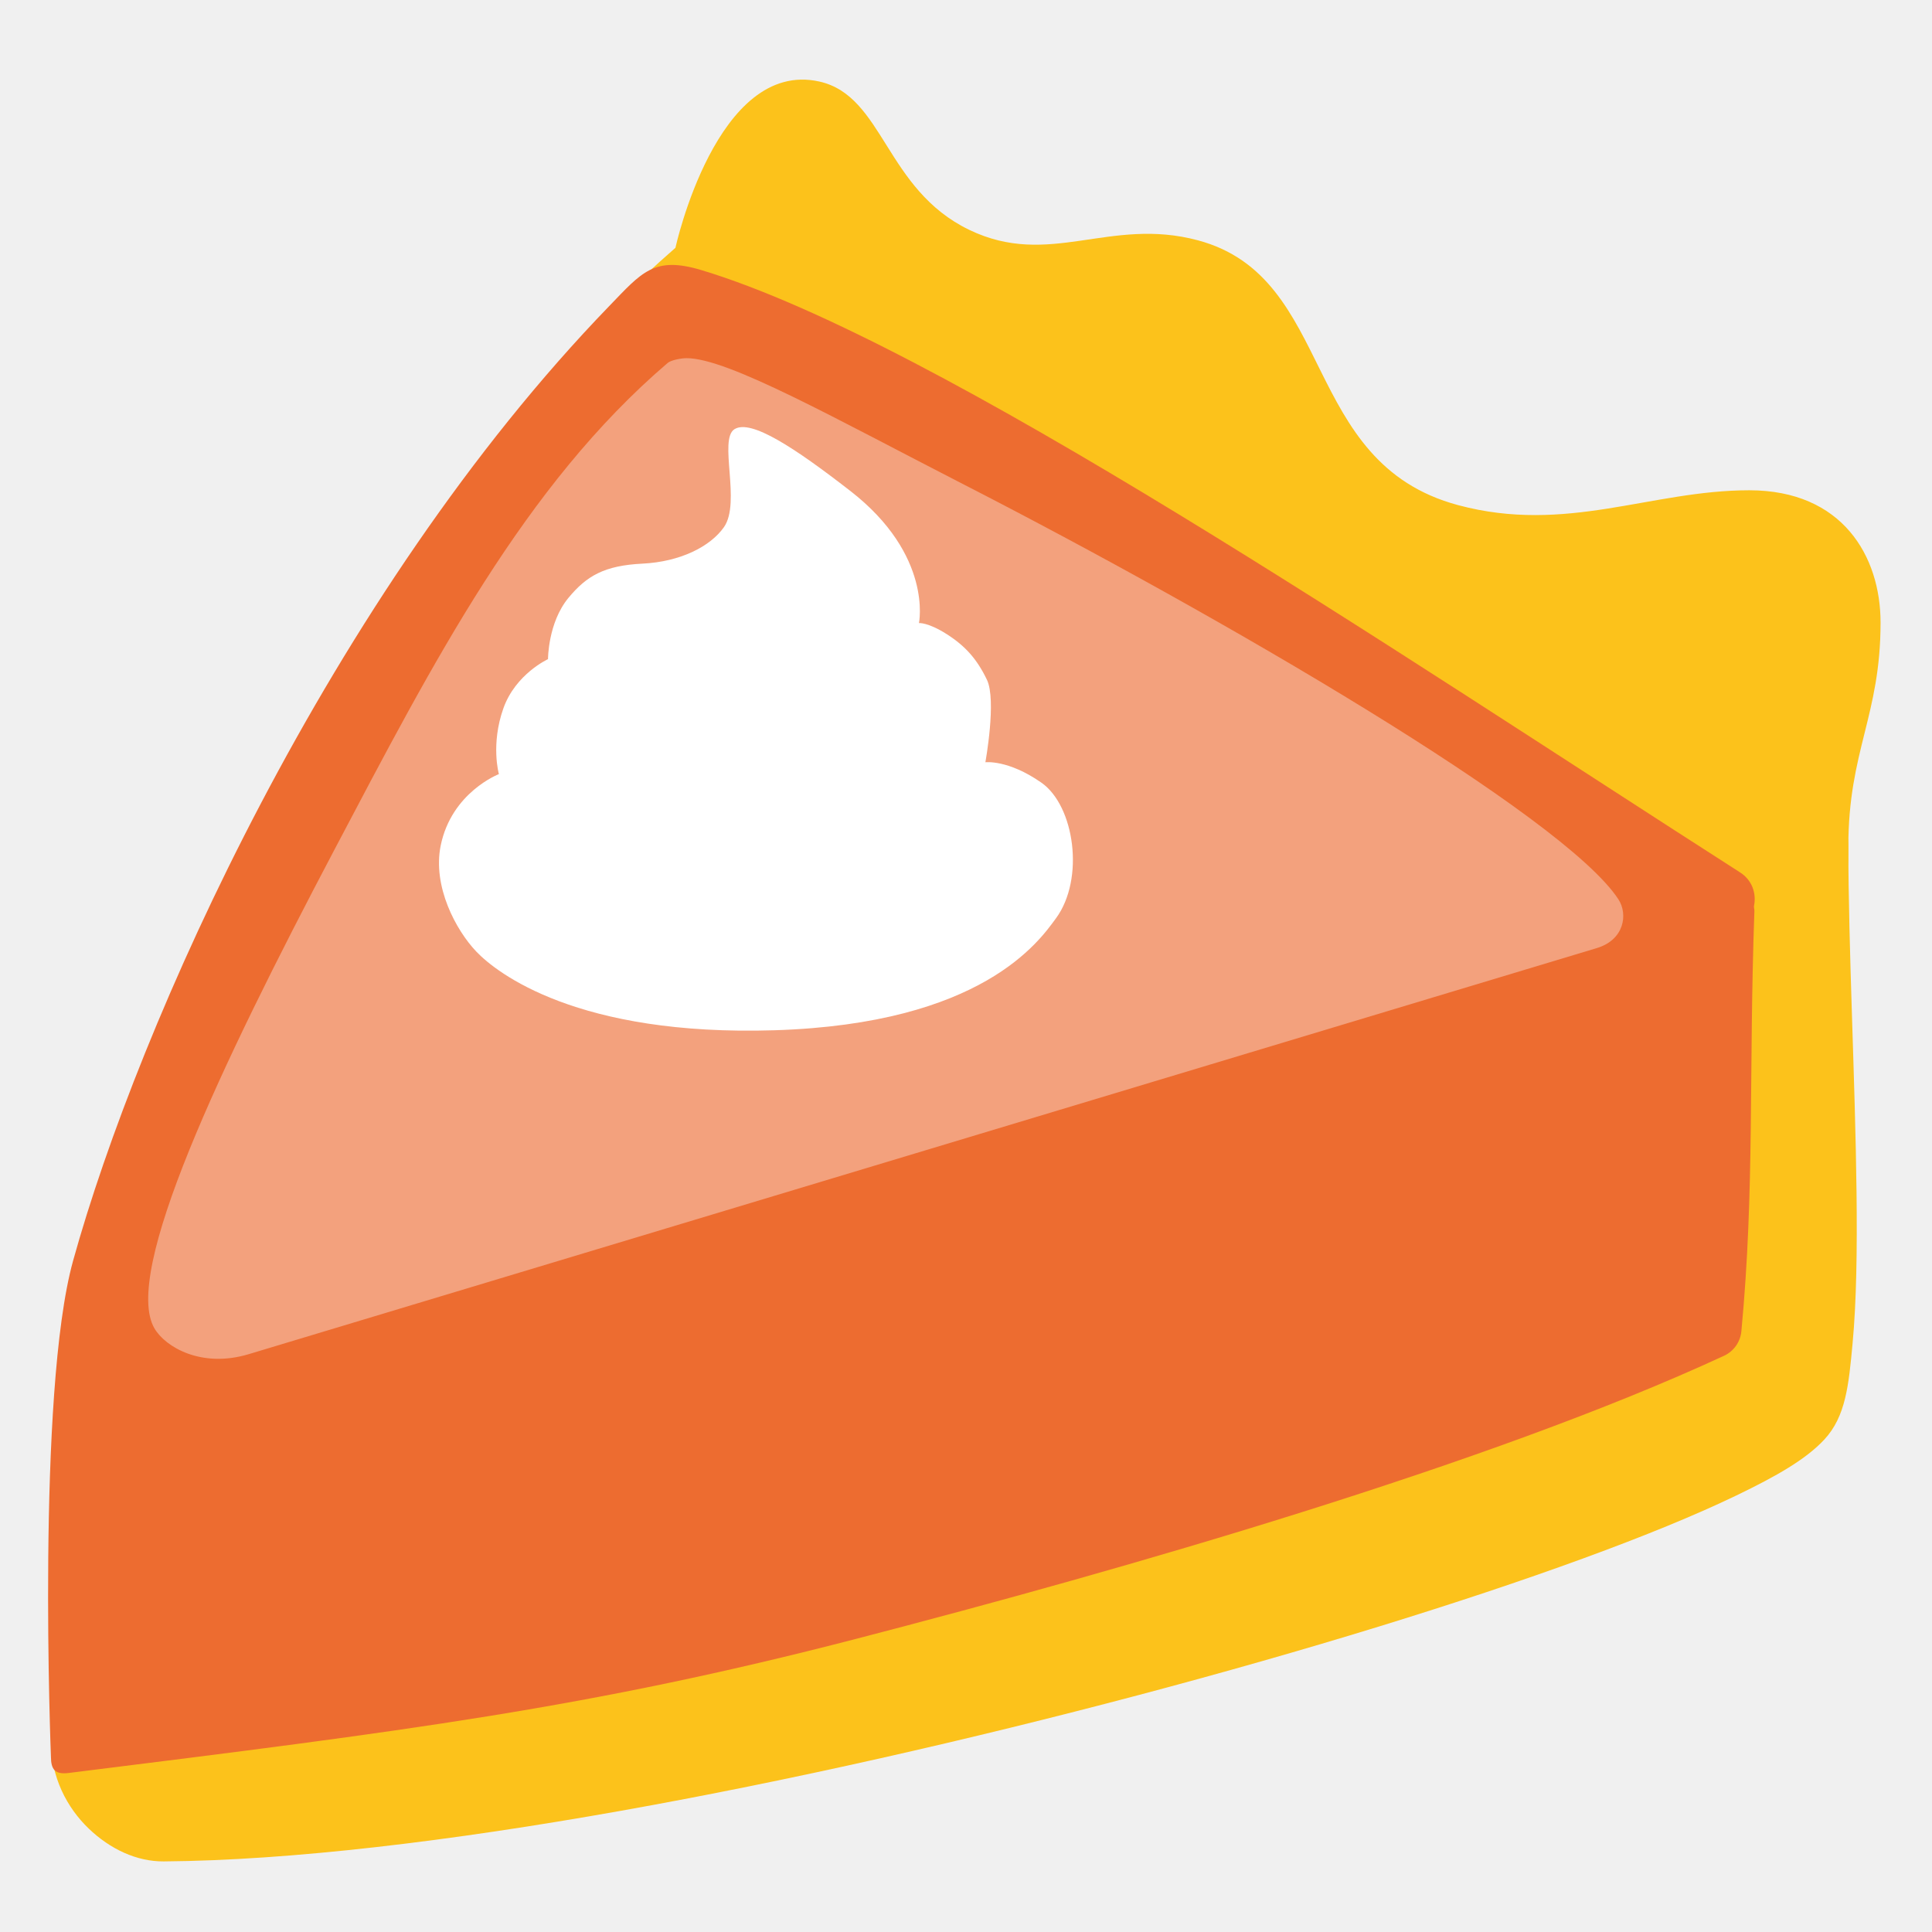
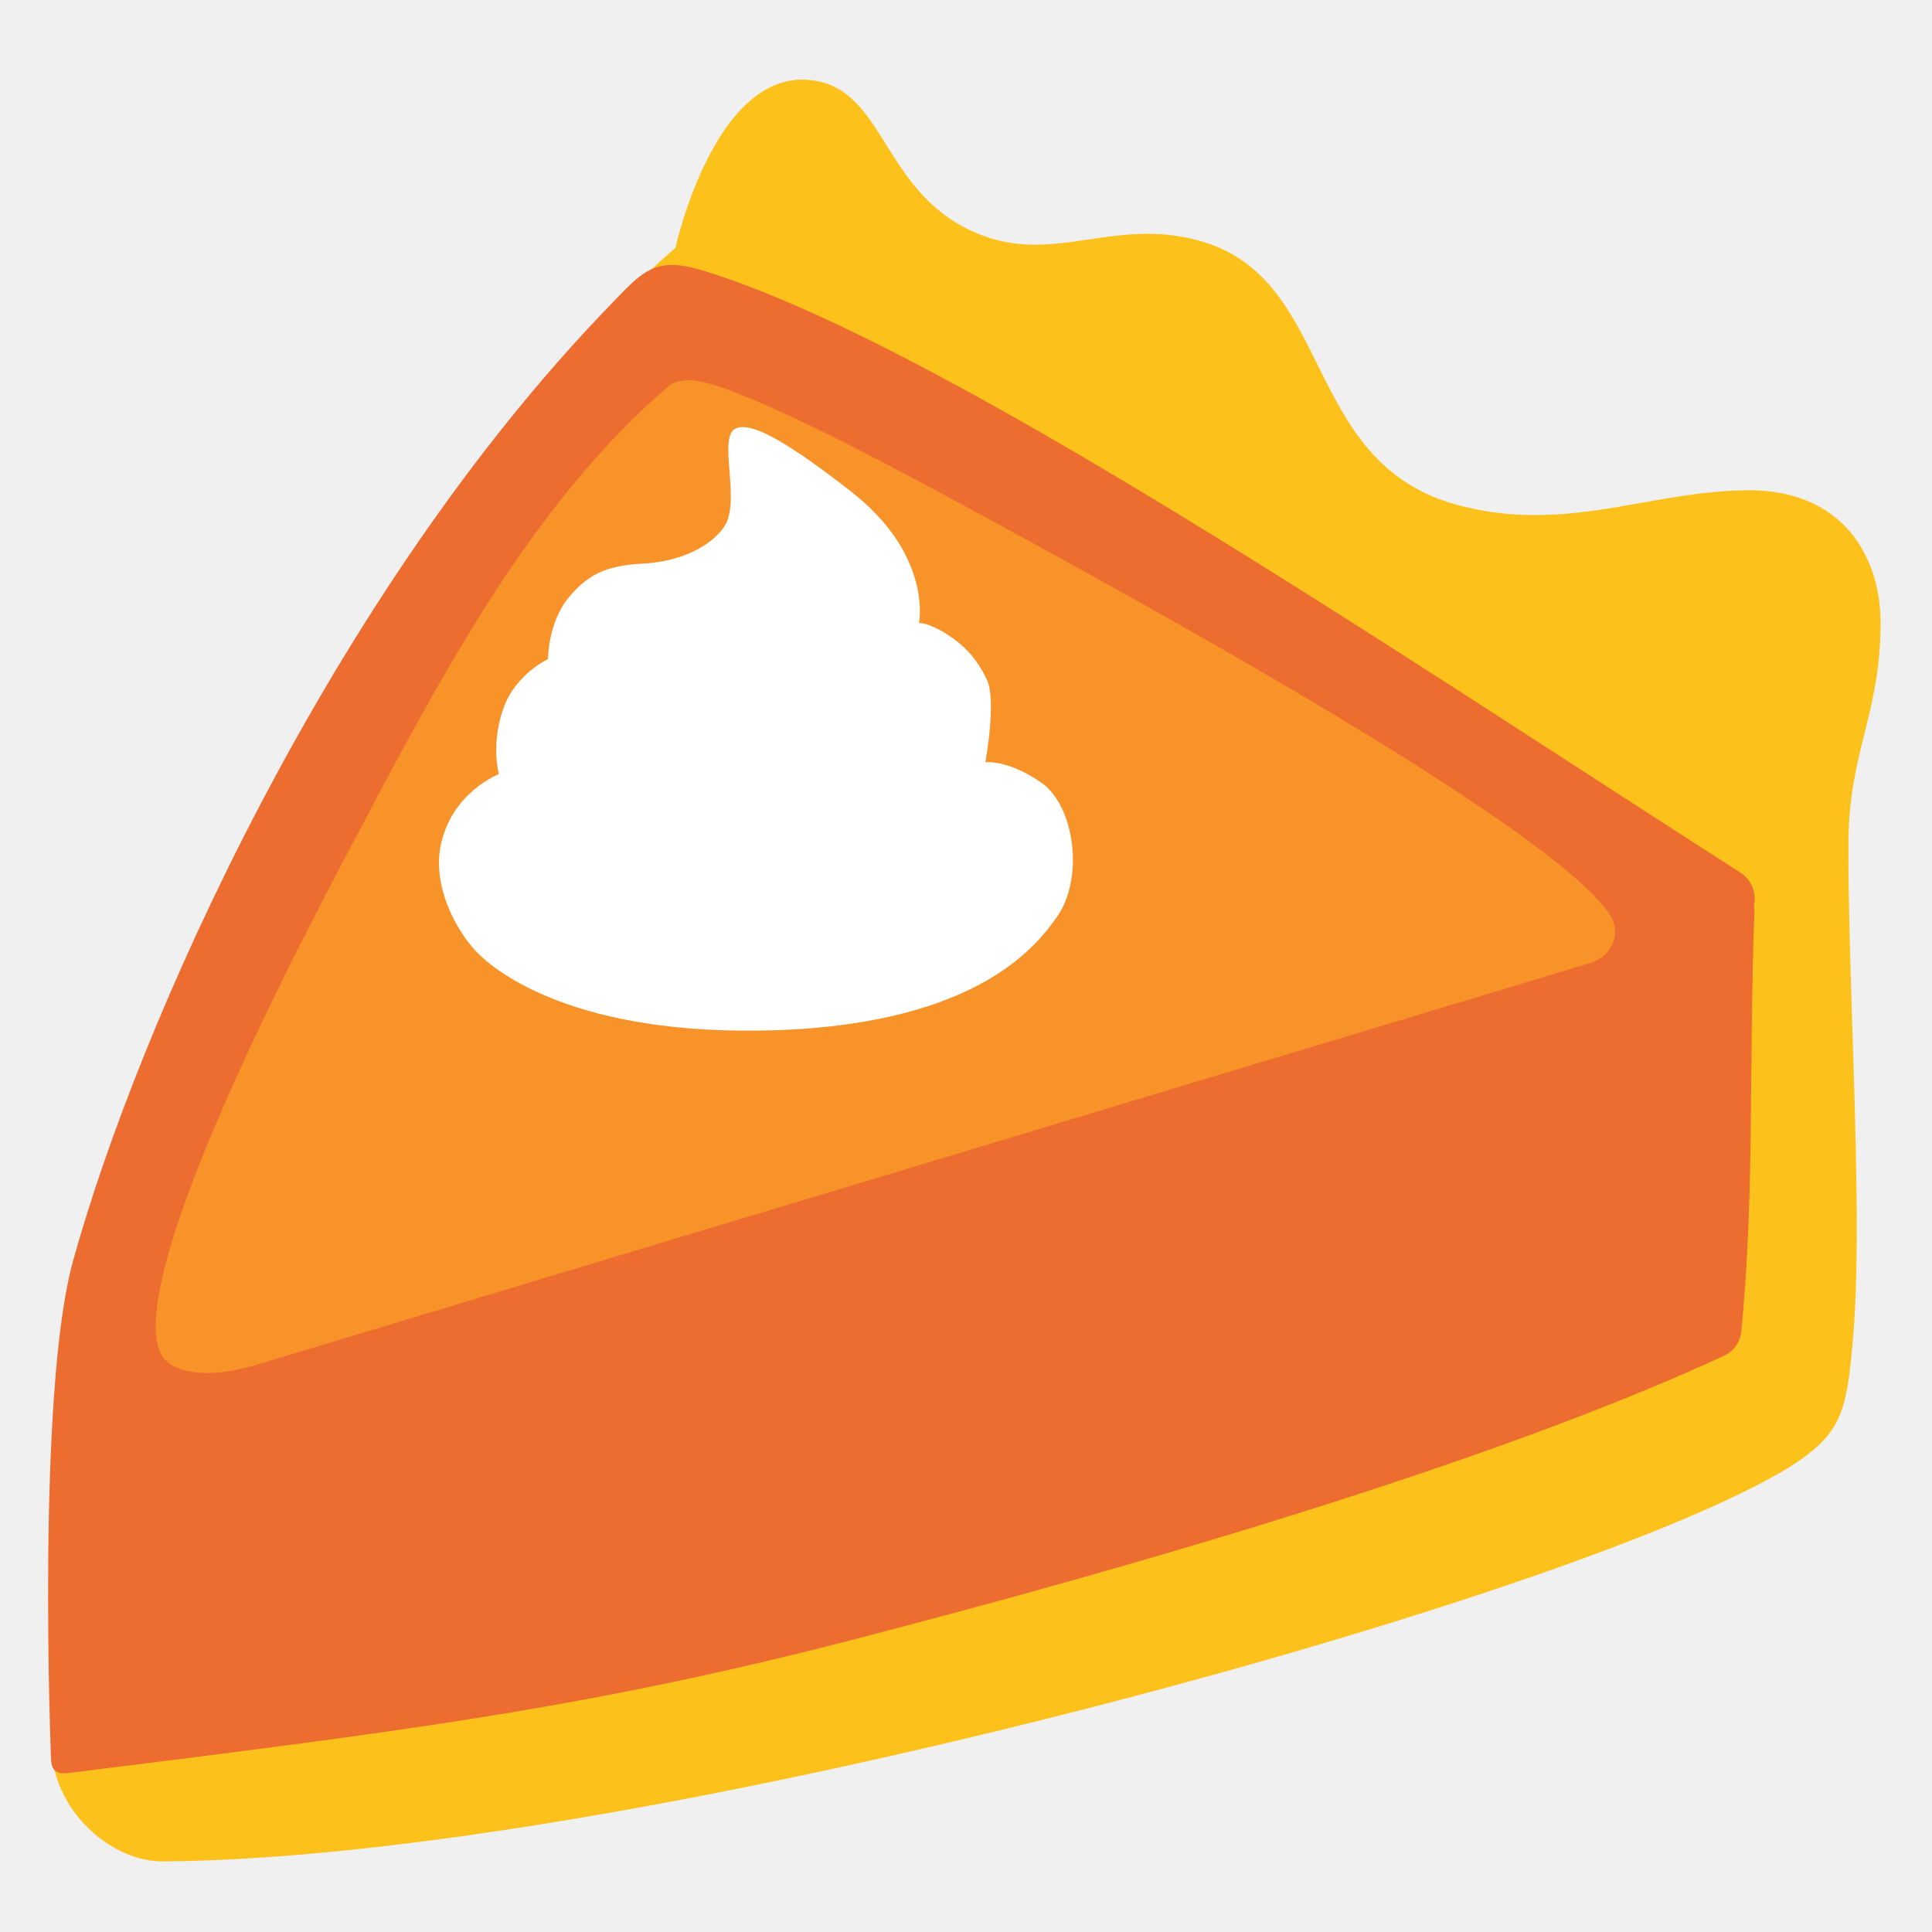
<svg xmlns="http://www.w3.org/2000/svg" xmlns:xlink="http://www.w3.org/1999/xlink" width="128" height="128" version="1.1" id="svg58">
  <defs id="defs62" />
  <linearGradient id="a" gradientTransform="rotate(2.292 65.738 66.222)" gradientUnits="userSpaceOnUse" x1="53.505" x2="53.505" y1="22.295" y2="10.358">
    <stop offset="0" stop-color="#c29f76" id="stop2" />
  </linearGradient>
  <linearGradient id="b" gradientTransform="rotate(2.292 65.738 66.222)" gradientUnits="userSpaceOnUse" x1="70.932" x2="70.932" y1="11.915" y2="29.375">
    <stop offset=".019" stop-color="#f8dfc2" id="stop7" />
  </linearGradient>
  <linearGradient id="c" gradientTransform="rotate(2.292 65.738 66.222)" gradientUnits="userSpaceOnUse" x1="90.734" x2="90.734" y1="19.497" y2="37.69">
    <stop offset=".019" stop-color="#f8dfc2" id="stop12" />
  </linearGradient>
  <linearGradient id="d" gradientTransform="rotate(2.292 65.738 66.222)" gradientUnits="userSpaceOnUse" x1="111.296" x2="111.296" y1="33.427" y2="52.659">
    <stop offset=".019" stop-color="#f8dfc2" id="stop17" />
  </linearGradient>
  <linearGradient id="e" gradientTransform="rotate(2.292 65.738 66.222)" gradientUnits="userSpaceOnUse" x1="63.955" x2="63.955" y1="56.614" y2="113.225">
    <stop offset="0" stop-color="#a68367" id="stop24" />
  </linearGradient>
  <linearGradient id="f" gradientTransform="rotate(2.292 65.738 66.222)" gradientUnits="userSpaceOnUse" x1="7.025" x2="82.139" y1="96.858" y2="35.144">
    <stop offset=".019" stop-color="#f89d53" id="stop33" />
  </linearGradient>
  <path d="M33.31 52.36c.04.01.07.01.11.02-.03.01-.07.03-.1.04-.01-.02-.01-.04-.01-.06z" fill="#fbe2c5" id="path46" />
  <use xlink:href="#a" overflow="visible" id="use11" transform="translate(79.18644,165.9661)" style="overflow:visible;fill:#fcc21b" x="0" y="0" width="100%" height="100%" />
  <path style="fill:#fcc21b;fill-opacity:1;stroke:none;stroke-width:3.3;stroke-linecap:round;stroke-linejoin:round;stroke-miterlimit:4;stroke-dasharray:none;stroke-opacity:1" d="m 5.36,92.33 c 7.728,-28.229 17.288,-56.624 39.389,-75.911 0,0 2.737,-12.54 9.539,-11.016 4.266,0.956 4.356,7.142 9.933,9.828 5.314,2.559 9.276,-0.882 15.146,0.691 9.164,2.455 6.75,14.735 17.239,17.545 7.185,1.925 12.77,-0.985 19.285,-0.985 6.182,0 8.701,4.38 8.701,8.764 0,6.174 -2.135,8.5 -2.135,14.844 C 122.457,95.356 45.36,84.851 5.36,92.33 Z" id="path880" />
  <g id="path882">
    <path id="path2" style="color:#000000;fill:#fcc21b;stroke-linecap:round;stroke-linejoin:round;-inkscape-stroke:none" d="M 120.777,54.374 C 119.529,54.443 6.926,91.838 6.926,91.838 6.715,91.163 6.099,90.698 5.393,90.68 c -0.911,-0.018 -1.664,0.706 -1.682,1.617 0,0 -0.282,14.029 -0.332,23.043 -0.013,2.402 1.064,4.429 2.492,5.801 1.428,1.372 3.186,2.195 4.977,2.182 16.847,-0.13 42.304,-5.121 64.576,-11.018 11.136,-2.948 21.455,-6.125 29.473,-9.057 4.009,-1.466 7.441,-2.868 10.135,-4.166 2.694,-1.298 4.619,-2.401 5.834,-3.709 1.423,-1.532 1.615,-3.602 1.873,-6.375 0.258,-2.773 0.305,-6.206 0.262,-9.951 -0.086,-7.491 -0.543,-16.229 -0.543,-22.955 3.3e-4,-1.391 -0.579,-1.779 -1.68,-1.718 z" />
  </g>
-   <path style="fill:#f3a17d;fill-opacity:1;stroke:none;stroke-width:4;stroke-linecap:round;stroke-linejoin:round;stroke-miterlimit:4;stroke-dasharray:none;stroke-dashoffset:0;stroke-opacity:1" d="M 5.86,93.706 C 12.594,66.372 24.027,40.283 44.541,20.094 72.447,26.621 89.787,44.554 114.228,59.001 81.793,78.568 48.995,87.387 5.86,93.706 Z" id="path888-3" />
+   <path style="fill:#f79329;fill-opacity:1;stroke:none;stroke-width:4;stroke-linecap:round;stroke-linejoin:round;stroke-miterlimit:4;stroke-dasharray:none;stroke-dashoffset:0;stroke-opacity:1" d="M 5.86,93.706 C 12.594,66.372 24.027,40.283 44.541,20.094 72.447,26.621 89.787,44.554 114.228,59.001 81.793,78.568 48.995,87.387 5.86,93.706 Z" id="path888-3" />
  <path id="path17351" d="m 48.669,28.429 c -1.089,0.665 0.446,4.859 -0.707,6.498 -0.906,1.287 -2.893,2.292 -5.399,2.416 -2.507,0.124 -3.691,0.799 -4.907,2.273 -1.355,1.644 -1.349,4.054 -1.349,4.054 0,0 -2.144,0.976 -2.955,3.255 -0.853,2.397 -0.299,4.362 -0.299,4.362 0,0 -3.136,1.199 -3.856,4.735 -0.549,2.705 1.011,5.609 2.361,7.024 1.349,1.415 6.707,5.62 19.763,5.211 13.77,-0.432 17.534,-5.911 18.64,-7.417 1.918,-2.611 1.232,-7.457 -0.97,-8.989 -2.203,-1.539 -3.707,-1.349 -3.707,-1.349 0,0 0.752,-4.12 0.101,-5.469 -0.651,-1.349 -1.403,-2.214 -2.651,-3.013 -1.253,-0.799 -1.851,-0.74 -1.851,-0.74 0,0 0.943,-4.492 -4.55,-8.756 -3.706,-2.877 -6.574,-4.759 -7.663,-4.094 z" style="clip-rule:evenodd;fill:#ffffff;fill-rule:nonzero;stroke-width:1;stroke-linejoin:round;stroke-miterlimit:2" />
  <g id="path890">
-     <path id="path1" style="color:#000000;fill:#ed6c30;stroke-linecap:round;stroke-linejoin:round;-inkscape-stroke:none" d="M 40.365,20.275 C 21.867,39.407 9.172,67.909 4.843,83.525 c -2.433,8.779 -1.468,32.875 -1.468,32.875 0.005,0.808 0.252,1.18 1.169,1.065 22.289,-2.777 34.485,-4.298 52.208,-8.895 17.664,-4.582 41.918,-11.551 57.469,-18.746 0.646,-0.299 1.083,-0.919 1.15,-1.627 0.894,-9.465 0.478,-17.104 0.863,-27.856 0.004,-0.11 -0.047,-0.222 -0.025,-0.33 0.164,-0.82 -0.123,-1.699 -0.922,-2.211 C 92.165,42.986 62.088,22.602 46.476,17.897 c -3.149,-0.949 -3.95,0.142 -6.111,2.378 z m 5.127,3.455 c 2.747,-5.93e-4 9.868,4.012 18.453,8.416 16.819,8.629 39.692,21.9 43.285,27.447 0.635,0.981 0.385,2.671 -1.434,3.219 L 16.479,89.717 c -3.146,0.948 -5.533,-0.484 -6.246,-1.707 -2.133,-3.658 4.295,-17.243 11.938,-31.743 6.542,-12.411 12.573,-24.105 22.063,-32.22 0.214,-0.183 0.866,-0.316 1.259,-0.317 z" />
+     <path id="path1" style="color:#000000;fill:#ed6c30;stroke-linecap:round;stroke-linejoin:round;-inkscape-stroke:none" d="M 40.365,20.275 C 21.867,39.407 9.172,67.909 4.843,83.525 c -2.433,8.779 -1.468,32.875 -1.468,32.875 0.005,0.808 0.252,1.18 1.169,1.065 22.289,-2.777 34.485,-4.298 52.208,-8.895 17.664,-4.582 41.918,-11.551 57.469,-18.746 0.646,-0.299 1.083,-0.919 1.15,-1.627 0.894,-9.465 0.478,-17.104 0.863,-27.856 0.004,-0.11 -0.047,-0.222 -0.025,-0.33 0.164,-0.82 -0.123,-1.699 -0.922,-2.211 C 92.165,42.986 62.088,22.602 46.476,17.897 c -3.149,-0.949 -3.95,0.142 -6.111,2.378 z m 5.275,4.909 c 2.716,-5.86e-4 12.369,5.137 18.247,8.322 14.854,8.047 39.249,21.655 42.801,27.14 0.628,0.97 0.381,2.641 -1.418,3.183 L 16.951,90.433 c -3.111,0.937 -5.519,0.576 -6.224,-0.633 -2.109,-3.618 4.295,-18.105 11.852,-32.442 6.468,-12.272 12.432,-23.835 21.817,-31.86 0.211,-0.181 0.857,-0.313 1.245,-0.313 z" />
  </g>
</svg>
